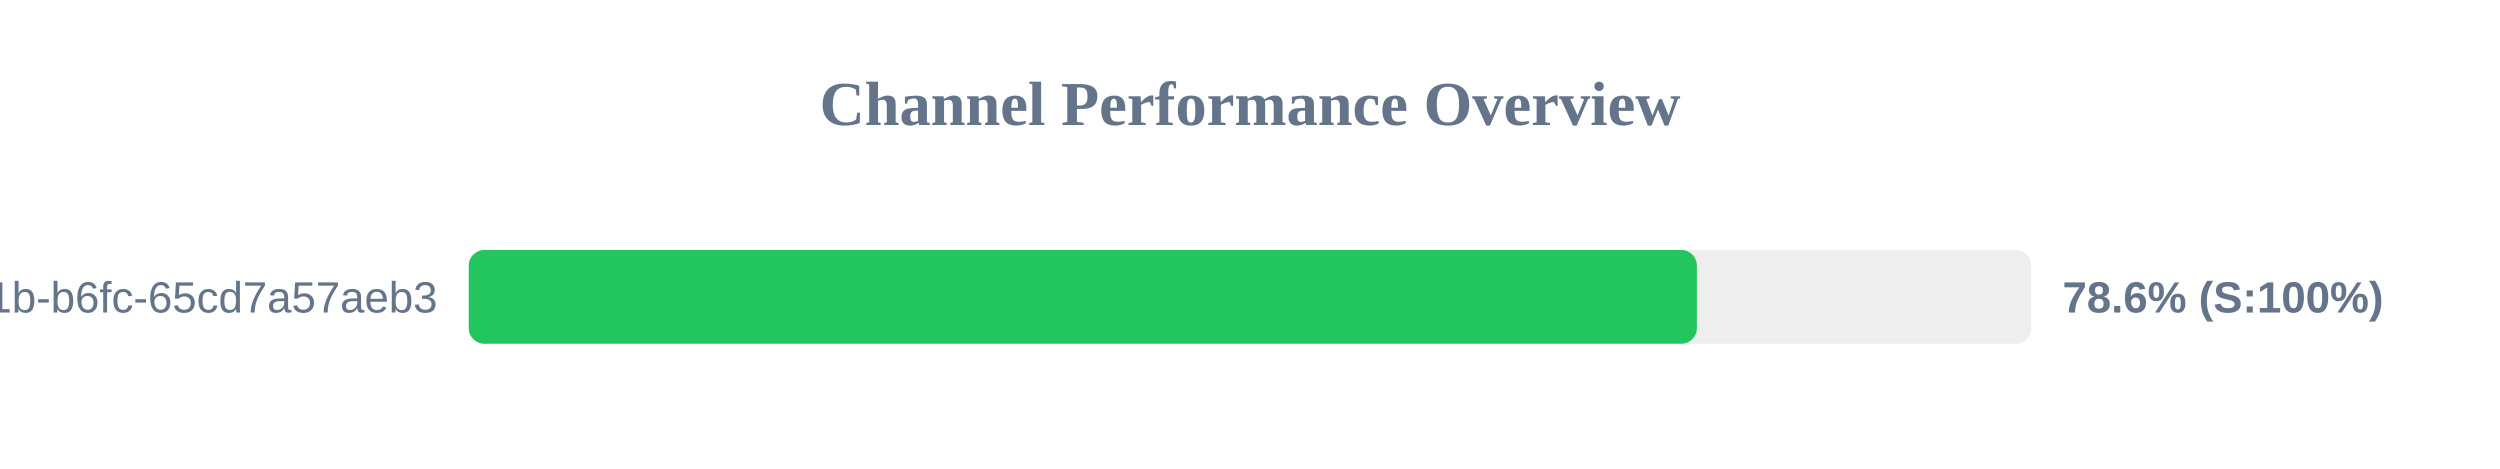
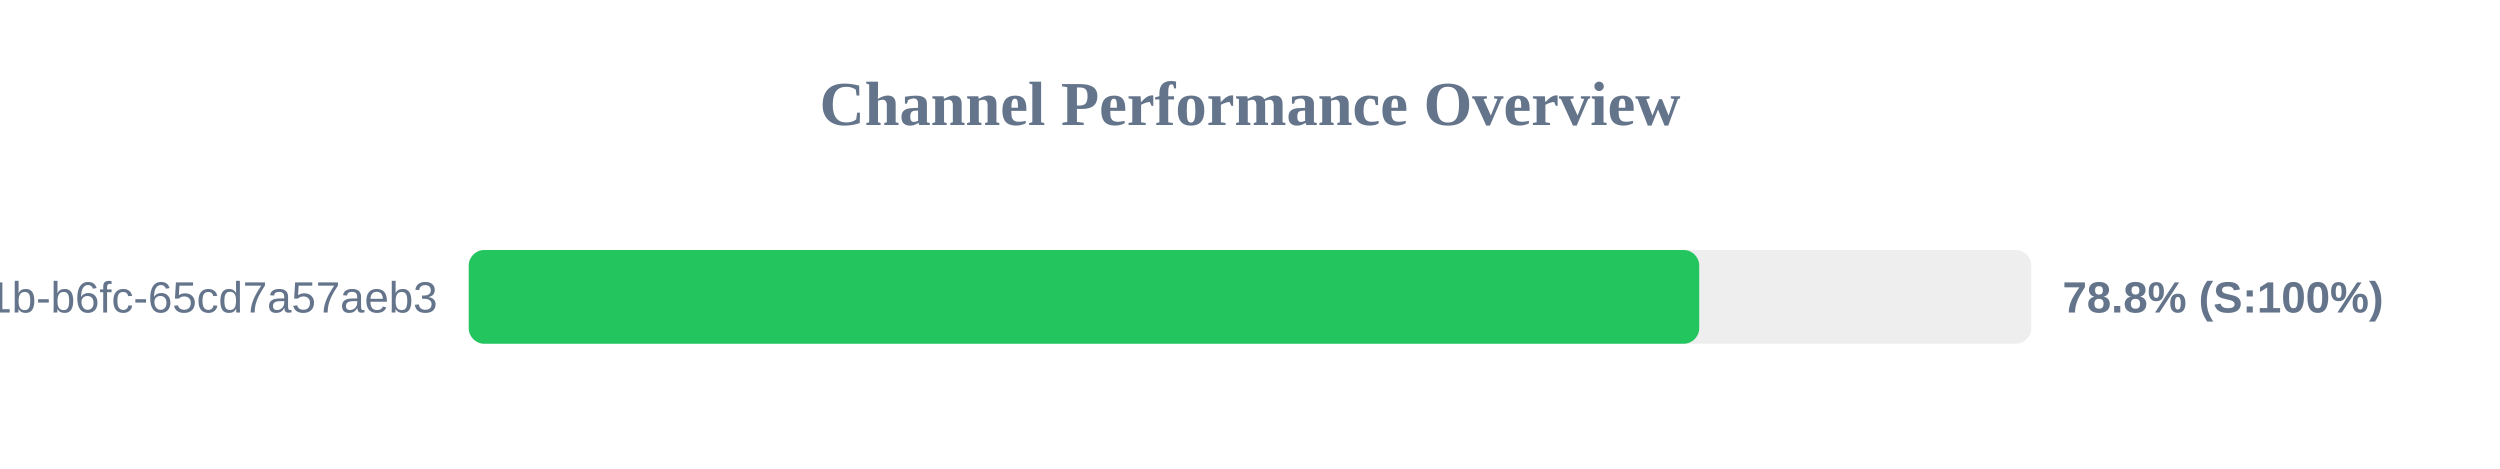
<svg xmlns="http://www.w3.org/2000/svg" width="800" height="150" version="1.1">
  <style>
        .row { font: 14px Arial; fill: #64748b; }
        .score { font: bold 14px Arial; fill: #64748b; }
    </style>
  <text x="400" y="40" text-anchor="middle" font-size="20px" font-weight="bold" fill="#64748b">Channel Performance Overview</text>
  <rect x="150" y="80" width="500" height="30" fill="#eee" rx="5" />
-   <rect x="150" y="80" width="393.0" height="30" fill="#22c55e" rx="5" />
+   <rect x="150" y="80" width="393.75" height="30" fill="#22c55e" rx="5" />
  <text x="140" y="100" text-anchor="end" class="row">?uuid=9c859345-959f-491b-b6fc-65cd7a57aeb3</text>
-   <text x="660" y="100" text-anchor="start" class="score">78.6% (S:100%)</text>
+   <text x="660" y="100" text-anchor="start" class="score">78.8% (S:100%)</text>
</svg>
